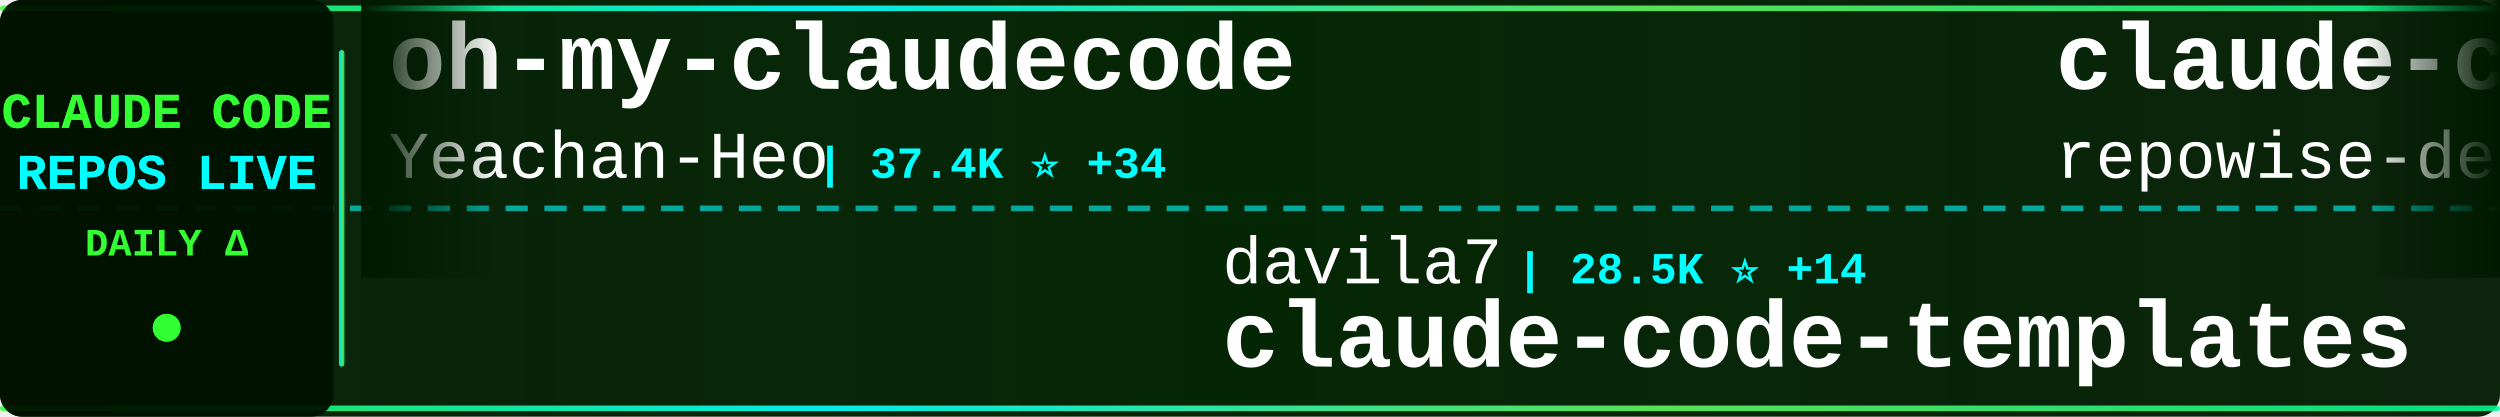
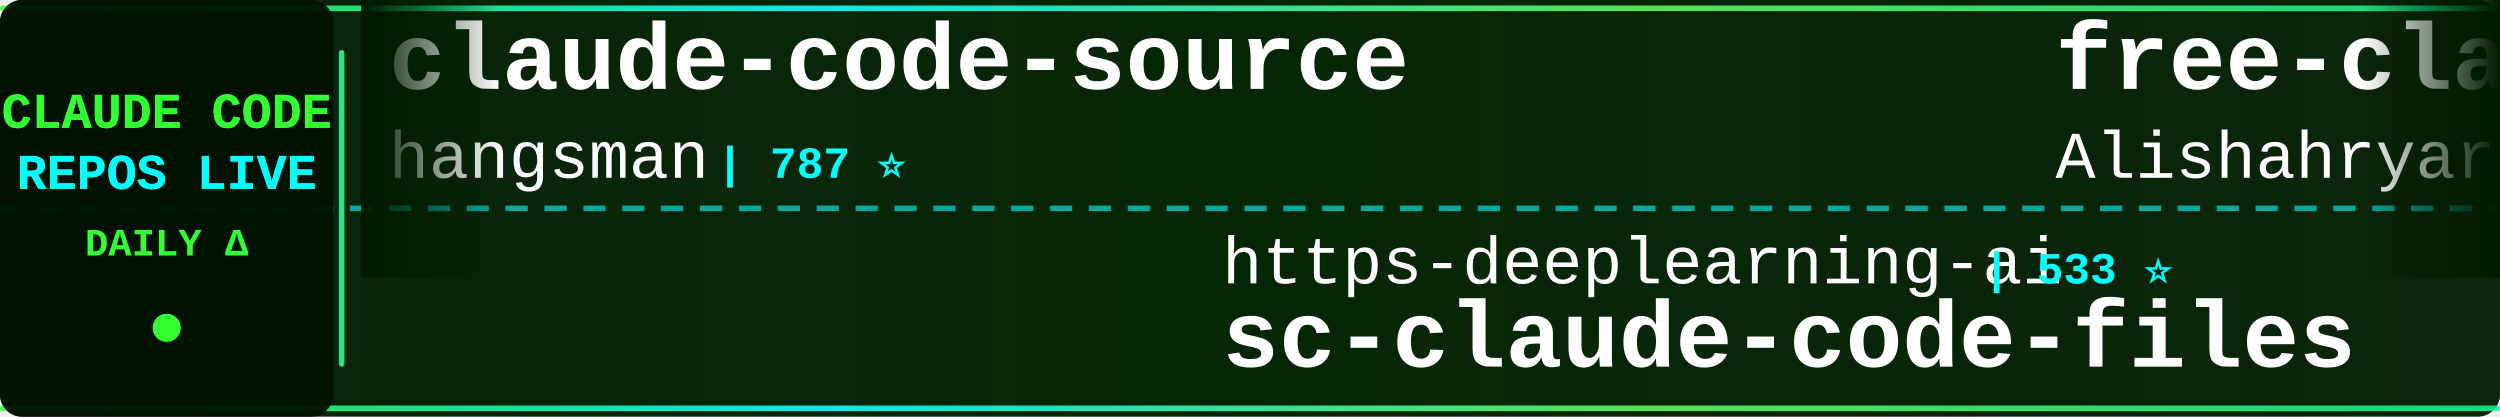
<svg xmlns="http://www.w3.org/2000/svg" width="900" height="150">
  <defs>
    <linearGradient id="tickerBg" x1="0%" y1="0%" x2="100%" y2="0%">
      <stop offset="0%" style="stop-color:#001a00;stop-opacity:0.95" />
      <stop offset="50%" style="stop-color:#002200;stop-opacity:0.98" />
      <stop offset="100%" style="stop-color:#001a00;stop-opacity:0.95" />
    </linearGradient>
    <linearGradient id="borderGrad" x1="0%" y1="0%" x2="100%" y2="0%">
      <stop offset="0%" style="stop-color:#33ff33;stop-opacity:0.85">
        <animate attributeName="stop-opacity" values="0.85;1;0.85" dur="2s" repeatCount="indefinite" />
      </stop>
      <stop offset="33%" style="stop-color:#00ffff;stop-opacity:0.9">
        <animate attributeName="stop-opacity" values="0.9;1;0.9" dur="2.2s" repeatCount="indefinite" />
      </stop>
      <stop offset="66%" style="stop-color:#66ff66;stop-opacity:0.85">
        <animate attributeName="stop-opacity" values="0.85;1;0.85" dur="1.8s" repeatCount="indefinite" />
      </stop>
      <stop offset="100%" style="stop-color:#00ff99;stop-opacity:0.85">
        <animate attributeName="stop-opacity" values="0.85;1;0.85" dur="2s" repeatCount="indefinite" />
      </stop>
    </linearGradient>
    <filter id="textGlow">
      <feGaussianBlur stdDeviation="0.1" result="coloredBlur" />
      <feMerge>
        <feMergeNode in="coloredBlur" />
        <feMergeNode in="SourceGraphic" />
      </feMerge>
    </filter>
    <filter id="metricGlow">
      <feGaussianBlur stdDeviation="0.2" result="coloredBlur" />
      <feMerge>
        <feMergeNode in="coloredBlur" />
        <feMergeNode in="SourceGraphic" />
      </feMerge>
    </filter>
    <linearGradient id="leftFade" x1="0%" y1="0%" x2="100%" y2="0%">
      <stop offset="0%" style="stop-color:#001a00;stop-opacity:1" />
      <stop offset="100%" style="stop-color:#001a00;stop-opacity:0" />
    </linearGradient>
    <linearGradient id="rightFade" x1="0%" y1="0%" x2="100%" y2="0%">
      <stop offset="0%" style="stop-color:#001a00;stop-opacity:0" />
      <stop offset="100%" style="stop-color:#001a00;stop-opacity:1" />
    </linearGradient>
  </defs>
  <rect width="900" height="150" fill="url(#tickerBg)" rx="8" />
  <rect x="0" y="2" width="900" height="2" fill="url(#borderGrad)" rx="1" />
  <rect x="0" y="146" width="900" height="2" fill="url(#borderGrad)" rx="1" />
  <line x1="0" y1="75" x2="900" y2="75" stroke="#00ffff" stroke-width="2" stroke-dasharray="8 6" opacity="0.6" />
  <rect x="0" y="0" width="120" height="150" fill="#001100" opacity="0.95" rx="8" />
  <text x="60" y="46" font-family="'Courier New', monospace" font-size="18" font-weight="bold" fill="#33ff33" text-anchor="middle" filter="url(#textGlow)">
    CLAUDE CODE
  </text>
  <text x="60" y="68" font-family="'Courier New', monospace" font-size="18" font-weight="bold" fill="#00ffff" text-anchor="middle" filter="url(#textGlow)">
    REPOS LIVE
  </text>
  <text x="60" y="92" font-family="'Courier New', monospace" font-size="14" font-weight="bold" fill="#33ff33" text-anchor="middle">
    DAILY Δ
  </text>
  <circle cx="60" cy="118" r="5" fill="#33ff33" filter="url(#metricGlow)">
    <animate attributeName="r" values="4;6;4" dur="1.5s" repeatCount="indefinite" />
    <animate attributeName="opacity" values="0.6;1;0.6" dur="1.5s" repeatCount="indefinite" />
  </circle>
  <rect x="122" y="18" width="2" height="114" fill="url(#borderGrad)" rx="1" />
  <clipPath id="tickerClip">
    <rect x="130" y="0" width="770" height="150" />
  </clipPath>
  <g clip-path="url(#tickerClip)">
    <g id="tickerItems">
      <animateTransform attributeName="transform" attributeType="XML" type="translate" from="0 0" to="-3000 0" dur="54s" repeatCount="indefinite" />
      <g transform="translate(0, 0)">
-         <text x="140" y="32" font-family="'Courier New', monospace" font-size="34" font-weight="bold" fill="#ffffff">oh-my-claudecode</text>
-         <text x="140" y="64" font-family="'Courier New', monospace" font-size="24" font-weight="normal" fill="#ffffff" opacity="1.0">Yeachan-Heo</text>
-         <text x="294" y="64" font-family="'Courier New', monospace" font-size="16" font-weight="bold" fill="#00ffff"> | 37.4K ⭐ +34</text>
+         <text x="140" y="32" font-family="'Courier New', monospace" font-size="34" font-weight="bold" fill="#ffffff">claude-code-source</text>
+         <text x="140" y="64" font-family="'Courier New', monospace" font-size="24" font-weight="normal" fill="#ffffff" opacity="1.0">hangsman</text>
+         <text x="258" y="64" font-family="'Courier New', monospace" font-size="16" font-weight="bold" fill="#00ffff"> | 787 ⭐</text>
      </g>
      <g transform="translate(300, 0)">
-         <text x="140" y="102" font-family="'Courier New', monospace" font-size="24" font-weight="normal" fill="#ffffff" opacity="1.0">davila7</text>
-         <text x="246" y="102" font-family="'Courier New', monospace" font-size="16" font-weight="bold" fill="#00ffff"> | 28.5K ⭐ +14</text>
-         <text x="140" y="132" font-family="'Courier New', monospace" font-size="34" font-weight="bold" fill="#ffffff">claude-code-templates</text>
+         <text x="140" y="102" font-family="'Courier New', monospace" font-size="24" font-weight="normal" fill="#ffffff" opacity="1.0">https-deeplearning-ai</text>
+         <text x="414" y="102" font-family="'Courier New', monospace" font-size="16" font-weight="bold" fill="#00ffff"> | 533 ⭐</text>
+         <text x="140" y="132" font-family="'Courier New', monospace" font-size="34" font-weight="bold" fill="#ffffff">sc-claude-code-files</text>
      </g>
      <g transform="translate(600, 0)">
-         <text x="140" y="32" font-family="'Courier New', monospace" font-size="34" font-weight="bold" fill="#ffffff">claude-code-prompts</text>
-         <text x="140" y="64" font-family="'Courier New', monospace" font-size="24" font-weight="normal" fill="#ffffff" opacity="1.0">repowise-dev</text>
-         <text x="306" y="64" font-family="'Courier New', monospace" font-size="16" font-weight="bold" fill="#00ffff"> | 1.1K ⭐</text>
+         <text x="140" y="32" font-family="'Courier New', monospace" font-size="34" font-weight="bold" fill="#ffffff">free-claude-code</text>
+         <text x="140" y="64" font-family="'Courier New', monospace" font-size="24" font-weight="normal" fill="#ffffff" opacity="1.0">Alishahryar1</text>
+         <text x="306" y="64" font-family="'Courier New', monospace" font-size="16" font-weight="bold" fill="#00ffff"> | 38.7K ⭐ +164</text>
      </g>
      <g transform="translate(900, 0)">
-         <text x="140" y="102" font-family="'Courier New', monospace" font-size="24" font-weight="normal" fill="#ffffff" opacity="1.0">feiskyer</text>
-         <text x="258" y="102" font-family="'Courier New', monospace" font-size="16" font-weight="bold" fill="#00ffff"> | 1.6K ⭐</text>
-         <text x="140" y="132" font-family="'Courier New', monospace" font-size="34" font-weight="bold" fill="#ffffff">claude-code-settings</text>
+         <text x="140" y="102" font-family="'Courier New', monospace" font-size="24" font-weight="normal" fill="#ffffff" opacity="1.0">Pimzino</text>
+         <text x="246" y="102" font-family="'Courier New', monospace" font-size="16" font-weight="bold" fill="#00ffff"> | 3.8K ⭐</text>
+         <text x="140" y="132" font-family="'Courier New', monospace" font-size="34" font-weight="bold" fill="#ffffff">claude-code-spec-workflo...</text>
      </g>
      <g transform="translate(1200, 0)">
-         <text x="140" y="32" font-family="'Courier New', monospace" font-size="34" font-weight="bold" fill="#ffffff">Claude-Code-Usage-Monito...</text>
-         <text x="140" y="64" font-family="'Courier New', monospace" font-size="24" font-weight="normal" fill="#ffffff" opacity="1.0">Maciek-roboblog</text>
-         <text x="342" y="64" font-family="'Courier New', monospace" font-size="16" font-weight="bold" fill="#00ffff"> | 8.4K ⭐ +9</text>
+         <text x="140" y="32" font-family="'Courier New', monospace" font-size="34" font-weight="bold" fill="#ffffff">claude-code-local</text>
+         <text x="140" y="64" font-family="'Courier New', monospace" font-size="24" font-weight="normal" fill="#ffffff" opacity="1.0">nicedreamzapp</text>
+         <text x="318" y="64" font-family="'Courier New', monospace" font-size="16" font-weight="bold" fill="#00ffff"> | 2.9K ⭐ +4</text>
      </g>
      <g transform="translate(1500, 0)">
-         <text x="140" y="102" font-family="'Courier New', monospace" font-size="24" font-weight="normal" fill="#ffffff" opacity="1.0">centminmod</text>
-         <text x="282" y="102" font-family="'Courier New', monospace" font-size="16" font-weight="bold" fill="#00ffff"> | 2.5K ⭐ +8</text>
-         <text x="140" y="132" font-family="'Courier New', monospace" font-size="34" font-weight="bold" fill="#ffffff">my-claude-code-setup</text>
+         <text x="140" y="102" font-family="'Courier New', monospace" font-size="24" font-weight="normal" fill="#ffffff" opacity="1.0">OrcaWhisper</text>
+         <text x="294" y="102" font-family="'Courier New', monospace" font-size="16" font-weight="bold" fill="#00ffff"> | 83 ⭐ +1</text>
+         <text x="140" y="132" font-family="'Courier New', monospace" font-size="34" font-weight="bold" fill="#ffffff">Claude-Code</text>
      </g>
      <g transform="translate(1800, 0)">
-         <text x="140" y="32" font-family="'Courier New', monospace" font-size="34" font-weight="bold" fill="#ffffff">claude-code-analysis</text>
-         <text x="140" y="64" font-family="'Courier New', monospace" font-size="24" font-weight="normal" fill="#ffffff" opacity="1.0">liuup</text>
-         <text x="222" y="64" font-family="'Courier New', monospace" font-size="16" font-weight="bold" fill="#00ffff"> | 3.4K ⭐ +11</text>
+         <text x="140" y="32" font-family="'Courier New', monospace" font-size="34" font-weight="bold" fill="#ffffff">claude-code-hub</text>
+         <text x="140" y="64" font-family="'Courier New', monospace" font-size="24" font-weight="normal" fill="#ffffff" opacity="1.0">ding113</text>
+         <text x="246" y="64" font-family="'Courier New', monospace" font-size="16" font-weight="bold" fill="#00ffff"> | 3.2K ⭐ +1</text>
      </g>
      <g transform="translate(2100, 0)">
-         <text x="140" y="102" font-family="'Courier New', monospace" font-size="24" font-weight="normal" fill="#ffffff" opacity="1.0">AprilNEA</text>
-         <text x="258" y="102" font-family="'Courier New', monospace" font-size="16" font-weight="bold" fill="#00ffff"> | 387 ⭐</text>
-         <text x="140" y="132" font-family="'Courier New', monospace" font-size="34" font-weight="bold" fill="#ffffff">claude-code-source</text>
+         <text x="140" y="102" font-family="'Courier New', monospace" font-size="24" font-weight="normal" fill="#ffffff" opacity="1.0">chauncygu</text>
+         <text x="270" y="102" font-family="'Courier New', monospace" font-size="16" font-weight="bold" fill="#00ffff"> | 2.7K ⭐ +4</text>
+         <text x="140" y="132" font-family="'Courier New', monospace" font-size="34" font-weight="bold" fill="#ffffff">collection-claude-code-s...</text>
      </g>
      <g transform="translate(2400, 0)">
-         <text x="140" y="32" font-family="'Courier New', monospace" font-size="34" font-weight="bold" fill="#ffffff">claude-code-local</text>
-         <text x="140" y="64" font-family="'Courier New', monospace" font-size="24" font-weight="normal" fill="#ffffff" opacity="1.0">nicedreamzapp</text>
-         <text x="318" y="64" font-family="'Courier New', monospace" font-size="16" font-weight="bold" fill="#00ffff"> | 2.9K ⭐ +1</text>
+         <text x="140" y="32" font-family="'Courier New', monospace" font-size="34" font-weight="bold" fill="#ffffff">claude-code-best-practic...</text>
+         <text x="140" y="64" font-family="'Courier New', monospace" font-size="24" font-weight="normal" fill="#ffffff" opacity="1.0">shanraisshan</text>
+         <text x="306" y="64" font-family="'Courier New', monospace" font-size="16" font-weight="bold" fill="#00ffff"> | 62.0K ⭐ +72</text>
      </g>
      <g transform="translate(2700, 0)">
-         <text x="140" y="102" font-family="'Courier New', monospace" font-size="24" font-weight="normal" fill="#ffffff" opacity="1.0">luongnv89</text>
-         <text x="270" y="102" font-family="'Courier New', monospace" font-size="16" font-weight="bold" fill="#00ffff"> | 39.3K ⭐ +53</text>
-         <text x="140" y="132" font-family="'Courier New', monospace" font-size="34" font-weight="bold" fill="#ffffff">claude-howto</text>
+         <text x="140" y="102" font-family="'Courier New', monospace" font-size="24" font-weight="normal" fill="#ffffff" opacity="1.0">VoltAgent</text>
+         <text x="270" y="102" font-family="'Courier New', monospace" font-size="16" font-weight="bold" fill="#00ffff"> | 22.9K ⭐ +57</text>
+         <text x="140" y="132" font-family="'Courier New', monospace" font-size="34" font-weight="bold" fill="#ffffff">awesome-claude-code-suba...</text>
      </g>
      <g transform="translate(3000, 0)">
-         <text x="140" y="32" font-family="'Courier New', monospace" font-size="34" font-weight="bold" fill="#ffffff">oh-my-claudecode</text>
-         <text x="140" y="64" font-family="'Courier New', monospace" font-size="24" font-weight="normal" fill="#ffffff" opacity="1.0">Yeachan-Heo</text>
-         <text x="294" y="64" font-family="'Courier New', monospace" font-size="16" font-weight="bold" fill="#00ffff"> | 37.4K ⭐ +34</text>
+         <text x="140" y="32" font-family="'Courier New', monospace" font-size="34" font-weight="bold" fill="#ffffff">claude-code-source</text>
+         <text x="140" y="64" font-family="'Courier New', monospace" font-size="24" font-weight="normal" fill="#ffffff" opacity="1.0">hangsman</text>
+         <text x="258" y="64" font-family="'Courier New', monospace" font-size="16" font-weight="bold" fill="#00ffff"> | 787 ⭐</text>
      </g>
      <g transform="translate(3300, 0)">
-         <text x="140" y="102" font-family="'Courier New', monospace" font-size="24" font-weight="normal" fill="#ffffff" opacity="1.0">davila7</text>
-         <text x="246" y="102" font-family="'Courier New', monospace" font-size="16" font-weight="bold" fill="#00ffff"> | 28.5K ⭐ +14</text>
-         <text x="140" y="132" font-family="'Courier New', monospace" font-size="34" font-weight="bold" fill="#ffffff">claude-code-templates</text>
+         <text x="140" y="102" font-family="'Courier New', monospace" font-size="24" font-weight="normal" fill="#ffffff" opacity="1.0">https-deeplearning-ai</text>
+         <text x="414" y="102" font-family="'Courier New', monospace" font-size="16" font-weight="bold" fill="#00ffff"> | 533 ⭐</text>
+         <text x="140" y="132" font-family="'Courier New', monospace" font-size="34" font-weight="bold" fill="#ffffff">sc-claude-code-files</text>
      </g>
      <g transform="translate(3600, 0)">
-         <text x="140" y="32" font-family="'Courier New', monospace" font-size="34" font-weight="bold" fill="#ffffff">claude-code-prompts</text>
-         <text x="140" y="64" font-family="'Courier New', monospace" font-size="24" font-weight="normal" fill="#ffffff" opacity="1.0">repowise-dev</text>
-         <text x="306" y="64" font-family="'Courier New', monospace" font-size="16" font-weight="bold" fill="#00ffff"> | 1.1K ⭐</text>
+         <text x="140" y="32" font-family="'Courier New', monospace" font-size="34" font-weight="bold" fill="#ffffff">free-claude-code</text>
+         <text x="140" y="64" font-family="'Courier New', monospace" font-size="24" font-weight="normal" fill="#ffffff" opacity="1.0">Alishahryar1</text>
+         <text x="306" y="64" font-family="'Courier New', monospace" font-size="16" font-weight="bold" fill="#00ffff"> | 38.7K ⭐ +164</text>
      </g>
      <g transform="translate(3900, 0)">
-         <text x="140" y="102" font-family="'Courier New', monospace" font-size="24" font-weight="normal" fill="#ffffff" opacity="1.0">feiskyer</text>
-         <text x="258" y="102" font-family="'Courier New', monospace" font-size="16" font-weight="bold" fill="#00ffff"> | 1.6K ⭐</text>
-         <text x="140" y="132" font-family="'Courier New', monospace" font-size="34" font-weight="bold" fill="#ffffff">claude-code-settings</text>
+         <text x="140" y="102" font-family="'Courier New', monospace" font-size="24" font-weight="normal" fill="#ffffff" opacity="1.0">Pimzino</text>
+         <text x="246" y="102" font-family="'Courier New', monospace" font-size="16" font-weight="bold" fill="#00ffff"> | 3.8K ⭐</text>
+         <text x="140" y="132" font-family="'Courier New', monospace" font-size="34" font-weight="bold" fill="#ffffff">claude-code-spec-workflo...</text>
      </g>
    </g>
  </g>
  <rect x="130" y="0" width="50" height="100" fill="url(#leftFade)" />
  <rect x="850" y="0" width="50" height="100" fill="url(#rightFade)" />
</svg>
